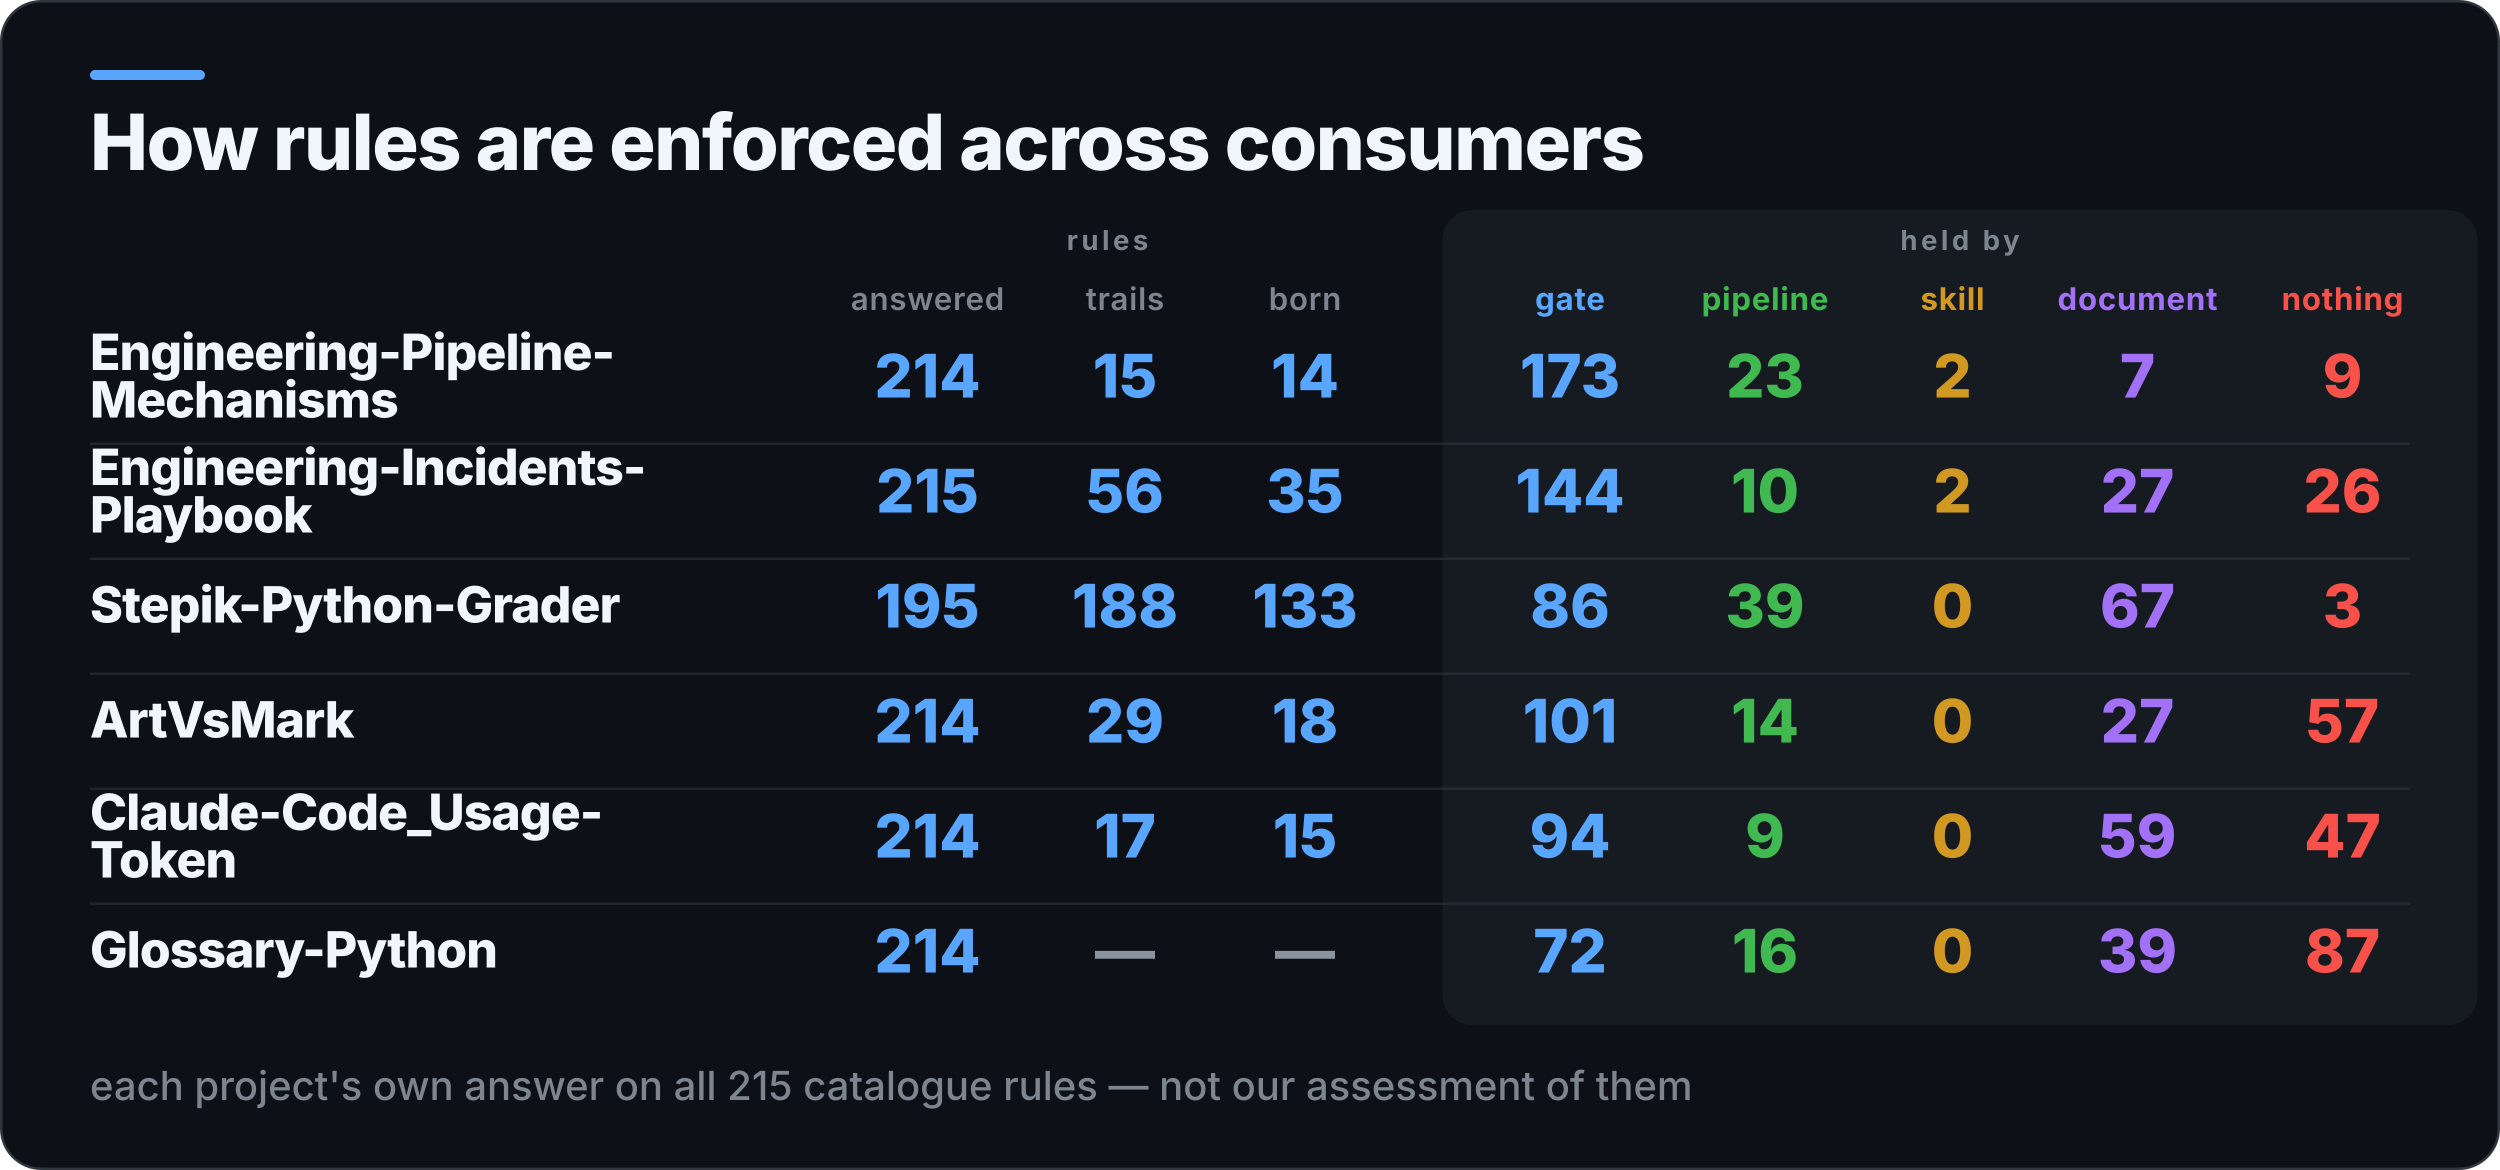
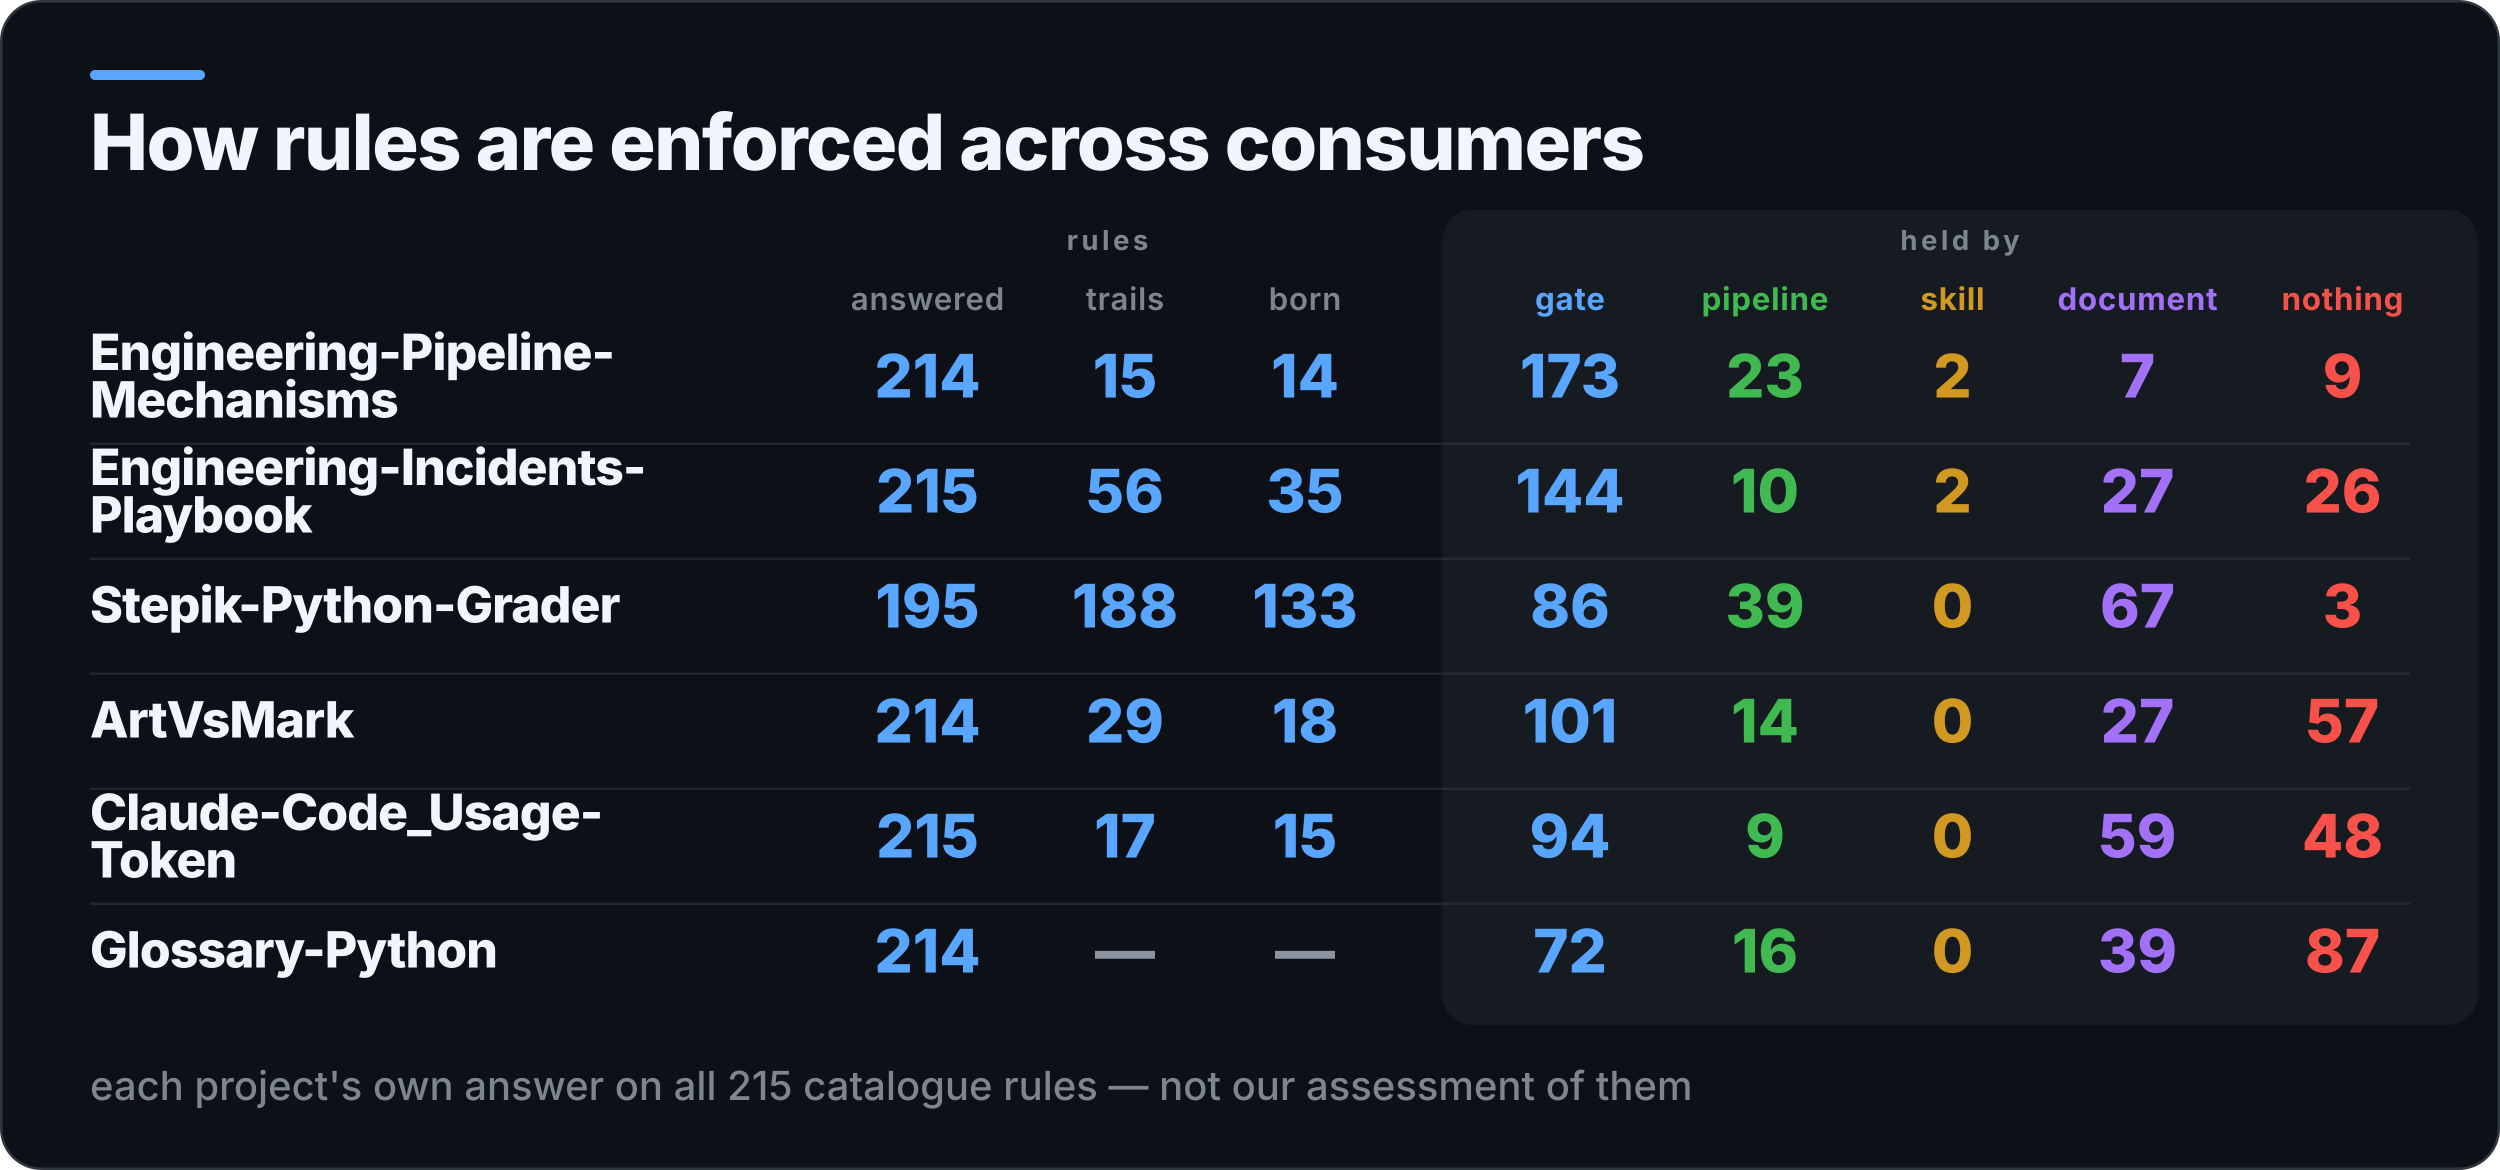
<svg xmlns="http://www.w3.org/2000/svg" width="1000" height="468" viewBox="0 0 1000 468" role="img" aria-label="How rules are enforced across consumers">
  <rect x="0.5" y="0.5" width="999" height="467" rx="16" fill="#0D1117" stroke="#30363D" />
  <rect x="36" y="28" width="46" height="4" rx="2" fill="#58A6FF" />
  <rect x="577" y="84" width="414" height="326" rx="12" fill="#161B22" />
  <text x="36" y="68" fill="#F0F6FC" font-family="Inter,Segoe UI,Helvetica,Arial,sans-serif" font-size="31" font-weight="800" letter-spacing="-0.6">How rules are enforced across consumers</text>
  <text x="443" y="100" fill="#7D8590" font-family="Inter,Segoe UI,Helvetica,Arial,sans-serif" font-size="11" font-weight="700" letter-spacing="1.4" text-anchor="middle">rules</text>
  <text x="784" y="100" fill="#7D8590" font-family="Inter,Segoe UI,Helvetica,Arial,sans-serif" font-size="11" font-weight="700" letter-spacing="1.4" text-anchor="middle">held by</text>
  <text x="371" y="124" fill="#7D8590" font-family="Inter,Segoe UI,Helvetica,Arial,sans-serif" font-size="12.5" font-weight="600" letter-spacing="0.3" text-anchor="middle">answered</text>
  <text x="450" y="124" fill="#7D8590" font-family="Inter,Segoe UI,Helvetica,Arial,sans-serif" font-size="12.5" font-weight="600" letter-spacing="0.3" text-anchor="middle">trails</text>
  <text x="522" y="124" fill="#7D8590" font-family="Inter,Segoe UI,Helvetica,Arial,sans-serif" font-size="12.5" font-weight="600" letter-spacing="0.3" text-anchor="middle">born</text>
  <text x="628" y="124" fill="#58A6FF" font-family="Inter,Segoe UI,Helvetica,Arial,sans-serif" font-size="12.5" font-weight="700" letter-spacing="0.3" text-anchor="middle">gate</text>
  <text x="706" y="124" fill="#3FB950" font-family="Inter,Segoe UI,Helvetica,Arial,sans-serif" font-size="12.5" font-weight="700" letter-spacing="0.3" text-anchor="middle">pipeline</text>
  <text x="781" y="124" fill="#D29922" font-family="Inter,Segoe UI,Helvetica,Arial,sans-serif" font-size="12.5" font-weight="700" letter-spacing="0.3" text-anchor="middle">skill</text>
  <text x="855" y="124" fill="#A371F7" font-family="Inter,Segoe UI,Helvetica,Arial,sans-serif" font-size="12.5" font-weight="700" letter-spacing="0.3" text-anchor="middle">document</text>
  <text x="937" y="124" fill="#F85149" font-family="Inter,Segoe UI,Helvetica,Arial,sans-serif" font-size="12.5" font-weight="700" letter-spacing="0.3" text-anchor="middle">nothing</text>
  <text x="36" y="148" fill="#F0F6FC" font-family="Inter,Segoe UI,Helvetica,Arial,sans-serif" font-size="20" font-weight="800" letter-spacing="-0.4">Engineering-Pipeline-</text>
  <text x="36" y="167" fill="#F0F6FC" font-family="Inter,Segoe UI,Helvetica,Arial,sans-serif" font-size="20" font-weight="800" letter-spacing="-0.4">Mechanisms</text>
  <text x="371" y="159" fill="#58A6FF" font-family="Inter,Segoe UI,Helvetica,Arial,sans-serif" font-size="24" font-weight="800" text-anchor="middle">214</text>
  <text x="450" y="159" fill="#58A6FF" font-family="Inter,Segoe UI,Helvetica,Arial,sans-serif" font-size="24" font-weight="800" text-anchor="middle">15</text>
  <text x="522" y="159" fill="#58A6FF" font-family="Inter,Segoe UI,Helvetica,Arial,sans-serif" font-size="24" font-weight="800" text-anchor="middle">14</text>
  <text x="628" y="159" fill="#58A6FF" font-family="Inter,Segoe UI,Helvetica,Arial,sans-serif" font-size="24" font-weight="800" text-anchor="middle">173</text>
  <text x="706" y="159" fill="#3FB950" font-family="Inter,Segoe UI,Helvetica,Arial,sans-serif" font-size="24" font-weight="800" text-anchor="middle">23</text>
  <text x="781" y="159" fill="#D29922" font-family="Inter,Segoe UI,Helvetica,Arial,sans-serif" font-size="24" font-weight="800" text-anchor="middle">2</text>
  <text x="855" y="159" fill="#A371F7" font-family="Inter,Segoe UI,Helvetica,Arial,sans-serif" font-size="24" font-weight="800" text-anchor="middle">7</text>
  <text x="937" y="159" fill="#F85149" font-family="Inter,Segoe UI,Helvetica,Arial,sans-serif" font-size="24" font-weight="800" text-anchor="middle">9</text>
  <rect x="36" y="177" width="928" height="1" fill="#30363D" opacity="0.55" />
  <text x="36" y="194" fill="#F0F6FC" font-family="Inter,Segoe UI,Helvetica,Arial,sans-serif" font-size="20" font-weight="800" letter-spacing="-0.4">Engineering-Incidents-</text>
  <text x="36" y="213" fill="#F0F6FC" font-family="Inter,Segoe UI,Helvetica,Arial,sans-serif" font-size="20" font-weight="800" letter-spacing="-0.4">Playbook</text>
  <text x="371" y="205" fill="#58A6FF" font-family="Inter,Segoe UI,Helvetica,Arial,sans-serif" font-size="24" font-weight="800" text-anchor="middle">215</text>
  <text x="450" y="205" fill="#58A6FF" font-family="Inter,Segoe UI,Helvetica,Arial,sans-serif" font-size="24" font-weight="800" text-anchor="middle">56</text>
  <text x="522" y="205" fill="#58A6FF" font-family="Inter,Segoe UI,Helvetica,Arial,sans-serif" font-size="24" font-weight="800" text-anchor="middle">35</text>
  <text x="628" y="205" fill="#58A6FF" font-family="Inter,Segoe UI,Helvetica,Arial,sans-serif" font-size="24" font-weight="800" text-anchor="middle">144</text>
  <text x="706" y="205" fill="#3FB950" font-family="Inter,Segoe UI,Helvetica,Arial,sans-serif" font-size="24" font-weight="800" text-anchor="middle">10</text>
  <text x="781" y="205" fill="#D29922" font-family="Inter,Segoe UI,Helvetica,Arial,sans-serif" font-size="24" font-weight="800" text-anchor="middle">2</text>
  <text x="855" y="205" fill="#A371F7" font-family="Inter,Segoe UI,Helvetica,Arial,sans-serif" font-size="24" font-weight="800" text-anchor="middle">27</text>
  <text x="937" y="205" fill="#F85149" font-family="Inter,Segoe UI,Helvetica,Arial,sans-serif" font-size="24" font-weight="800" text-anchor="middle">26</text>
  <rect x="36" y="223" width="928" height="1" fill="#30363D" opacity="0.55" />
  <text x="36" y="249" fill="#F0F6FC" font-family="Inter,Segoe UI,Helvetica,Arial,sans-serif" font-size="20" font-weight="800" letter-spacing="-0.4">Stepik-Python-Grader</text>
  <text x="371" y="251" fill="#58A6FF" font-family="Inter,Segoe UI,Helvetica,Arial,sans-serif" font-size="24" font-weight="800" text-anchor="middle">195</text>
  <text x="450" y="251" fill="#58A6FF" font-family="Inter,Segoe UI,Helvetica,Arial,sans-serif" font-size="24" font-weight="800" text-anchor="middle">188</text>
  <text x="522" y="251" fill="#58A6FF" font-family="Inter,Segoe UI,Helvetica,Arial,sans-serif" font-size="24" font-weight="800" text-anchor="middle">133</text>
  <text x="628" y="251" fill="#58A6FF" font-family="Inter,Segoe UI,Helvetica,Arial,sans-serif" font-size="24" font-weight="800" text-anchor="middle">86</text>
  <text x="706" y="251" fill="#3FB950" font-family="Inter,Segoe UI,Helvetica,Arial,sans-serif" font-size="24" font-weight="800" text-anchor="middle">39</text>
  <text x="781" y="251" fill="#D29922" font-family="Inter,Segoe UI,Helvetica,Arial,sans-serif" font-size="24" font-weight="800" text-anchor="middle">0</text>
  <text x="855" y="251" fill="#A371F7" font-family="Inter,Segoe UI,Helvetica,Arial,sans-serif" font-size="24" font-weight="800" text-anchor="middle">67</text>
  <text x="937" y="251" fill="#F85149" font-family="Inter,Segoe UI,Helvetica,Arial,sans-serif" font-size="24" font-weight="800" text-anchor="middle">3</text>
  <rect x="36" y="269" width="928" height="1" fill="#30363D" opacity="0.55" />
  <text x="36" y="295" fill="#F0F6FC" font-family="Inter,Segoe UI,Helvetica,Arial,sans-serif" font-size="20" font-weight="800" letter-spacing="-0.4">ArtVsMark</text>
  <text x="371" y="297" fill="#58A6FF" font-family="Inter,Segoe UI,Helvetica,Arial,sans-serif" font-size="24" font-weight="800" text-anchor="middle">214</text>
  <text x="450" y="297" fill="#58A6FF" font-family="Inter,Segoe UI,Helvetica,Arial,sans-serif" font-size="24" font-weight="800" text-anchor="middle">29</text>
  <text x="522" y="297" fill="#58A6FF" font-family="Inter,Segoe UI,Helvetica,Arial,sans-serif" font-size="24" font-weight="800" text-anchor="middle">18</text>
  <text x="628" y="297" fill="#58A6FF" font-family="Inter,Segoe UI,Helvetica,Arial,sans-serif" font-size="24" font-weight="800" text-anchor="middle">101</text>
  <text x="706" y="297" fill="#3FB950" font-family="Inter,Segoe UI,Helvetica,Arial,sans-serif" font-size="24" font-weight="800" text-anchor="middle">14</text>
  <text x="781" y="297" fill="#D29922" font-family="Inter,Segoe UI,Helvetica,Arial,sans-serif" font-size="24" font-weight="800" text-anchor="middle">0</text>
  <text x="855" y="297" fill="#A371F7" font-family="Inter,Segoe UI,Helvetica,Arial,sans-serif" font-size="24" font-weight="800" text-anchor="middle">27</text>
  <text x="937" y="297" fill="#F85149" font-family="Inter,Segoe UI,Helvetica,Arial,sans-serif" font-size="24" font-weight="800" text-anchor="middle">57</text>
  <rect x="36" y="315" width="928" height="1" fill="#30363D" opacity="0.55" />
  <text x="36" y="332" fill="#F0F6FC" font-family="Inter,Segoe UI,Helvetica,Arial,sans-serif" font-size="20" font-weight="800" letter-spacing="-0.4">Claude-Code_Usage-</text>
  <text x="36" y="351" fill="#F0F6FC" font-family="Inter,Segoe UI,Helvetica,Arial,sans-serif" font-size="20" font-weight="800" letter-spacing="-0.4">Token</text>
-   <text x="371" y="343" fill="#58A6FF" font-family="Inter,Segoe UI,Helvetica,Arial,sans-serif" font-size="24" font-weight="800" text-anchor="middle">214</text>
+   <text x="371" y="343" fill="#58A6FF" font-family="Inter,Segoe UI,Helvetica,Arial,sans-serif" font-size="24" font-weight="800" text-anchor="middle">215</text>
  <text x="450" y="343" fill="#58A6FF" font-family="Inter,Segoe UI,Helvetica,Arial,sans-serif" font-size="24" font-weight="800" text-anchor="middle">17</text>
  <text x="522" y="343" fill="#58A6FF" font-family="Inter,Segoe UI,Helvetica,Arial,sans-serif" font-size="24" font-weight="800" text-anchor="middle">15</text>
  <text x="628" y="343" fill="#58A6FF" font-family="Inter,Segoe UI,Helvetica,Arial,sans-serif" font-size="24" font-weight="800" text-anchor="middle">94</text>
  <text x="706" y="343" fill="#3FB950" font-family="Inter,Segoe UI,Helvetica,Arial,sans-serif" font-size="24" font-weight="800" text-anchor="middle">9</text>
  <text x="781" y="343" fill="#D29922" font-family="Inter,Segoe UI,Helvetica,Arial,sans-serif" font-size="24" font-weight="800" text-anchor="middle">0</text>
  <text x="855" y="343" fill="#A371F7" font-family="Inter,Segoe UI,Helvetica,Arial,sans-serif" font-size="24" font-weight="800" text-anchor="middle">59</text>
-   <text x="937" y="343" fill="#F85149" font-family="Inter,Segoe UI,Helvetica,Arial,sans-serif" font-size="24" font-weight="800" text-anchor="middle">47</text>
+   <text x="937" y="343" fill="#F85149" font-family="Inter,Segoe UI,Helvetica,Arial,sans-serif" font-size="24" font-weight="800" text-anchor="middle">48</text>
  <rect x="36" y="361" width="928" height="1" fill="#30363D" opacity="0.55" />
  <text x="36" y="387" fill="#F0F6FC" font-family="Inter,Segoe UI,Helvetica,Arial,sans-serif" font-size="20" font-weight="800" letter-spacing="-0.4">Glossary-Python</text>
  <text x="371" y="389" fill="#58A6FF" font-family="Inter,Segoe UI,Helvetica,Arial,sans-serif" font-size="24" font-weight="800" text-anchor="middle">214</text>
  <text x="450" y="389" fill="#8B949E" font-family="Inter,Segoe UI,Helvetica,Arial,sans-serif" font-size="24" font-weight="800" text-anchor="middle">—</text>
  <text x="522" y="389" fill="#8B949E" font-family="Inter,Segoe UI,Helvetica,Arial,sans-serif" font-size="24" font-weight="800" text-anchor="middle">—</text>
  <text x="628" y="389" fill="#58A6FF" font-family="Inter,Segoe UI,Helvetica,Arial,sans-serif" font-size="24" font-weight="800" text-anchor="middle">72</text>
  <text x="706" y="389" fill="#3FB950" font-family="Inter,Segoe UI,Helvetica,Arial,sans-serif" font-size="24" font-weight="800" text-anchor="middle">16</text>
  <text x="781" y="389" fill="#D29922" font-family="Inter,Segoe UI,Helvetica,Arial,sans-serif" font-size="24" font-weight="800" text-anchor="middle">0</text>
  <text x="855" y="389" fill="#A371F7" font-family="Inter,Segoe UI,Helvetica,Arial,sans-serif" font-size="24" font-weight="800" text-anchor="middle">39</text>
  <text x="937" y="389" fill="#F85149" font-family="Inter,Segoe UI,Helvetica,Arial,sans-serif" font-size="24" font-weight="800" text-anchor="middle">87</text>
  <text x="36" y="440" fill="#7D8590" font-family="Inter,Segoe UI,Helvetica,Arial,sans-serif" font-size="16" font-weight="500">each project's own answer on all 215 catalogue rules — not our assessment of them</text>
</svg>
